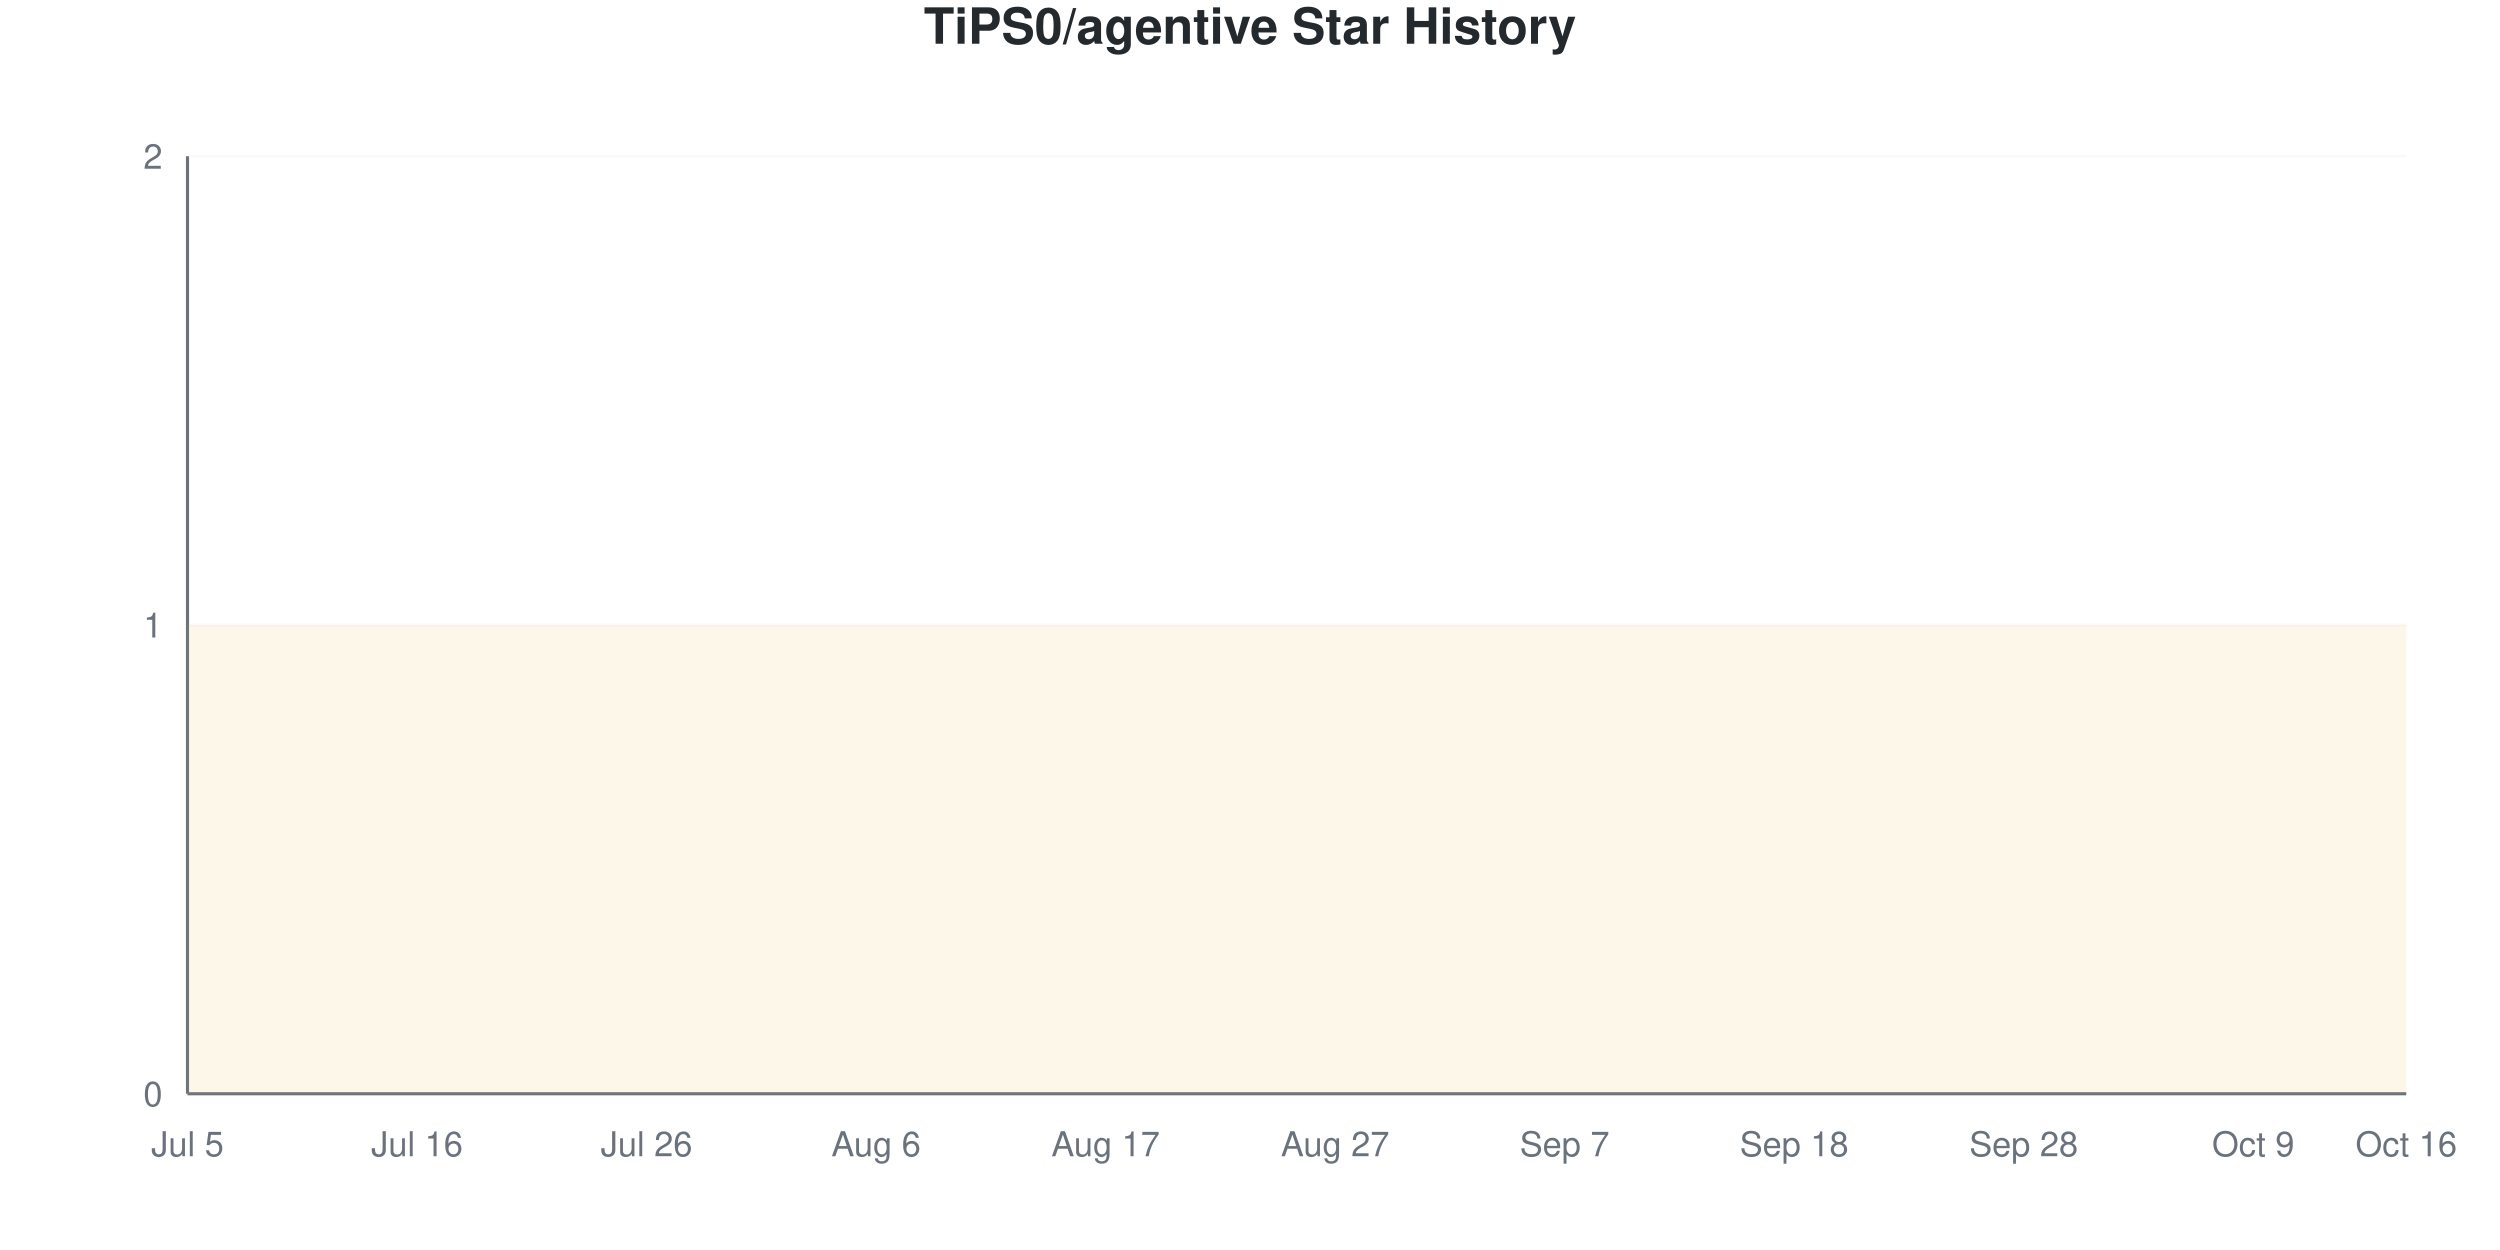
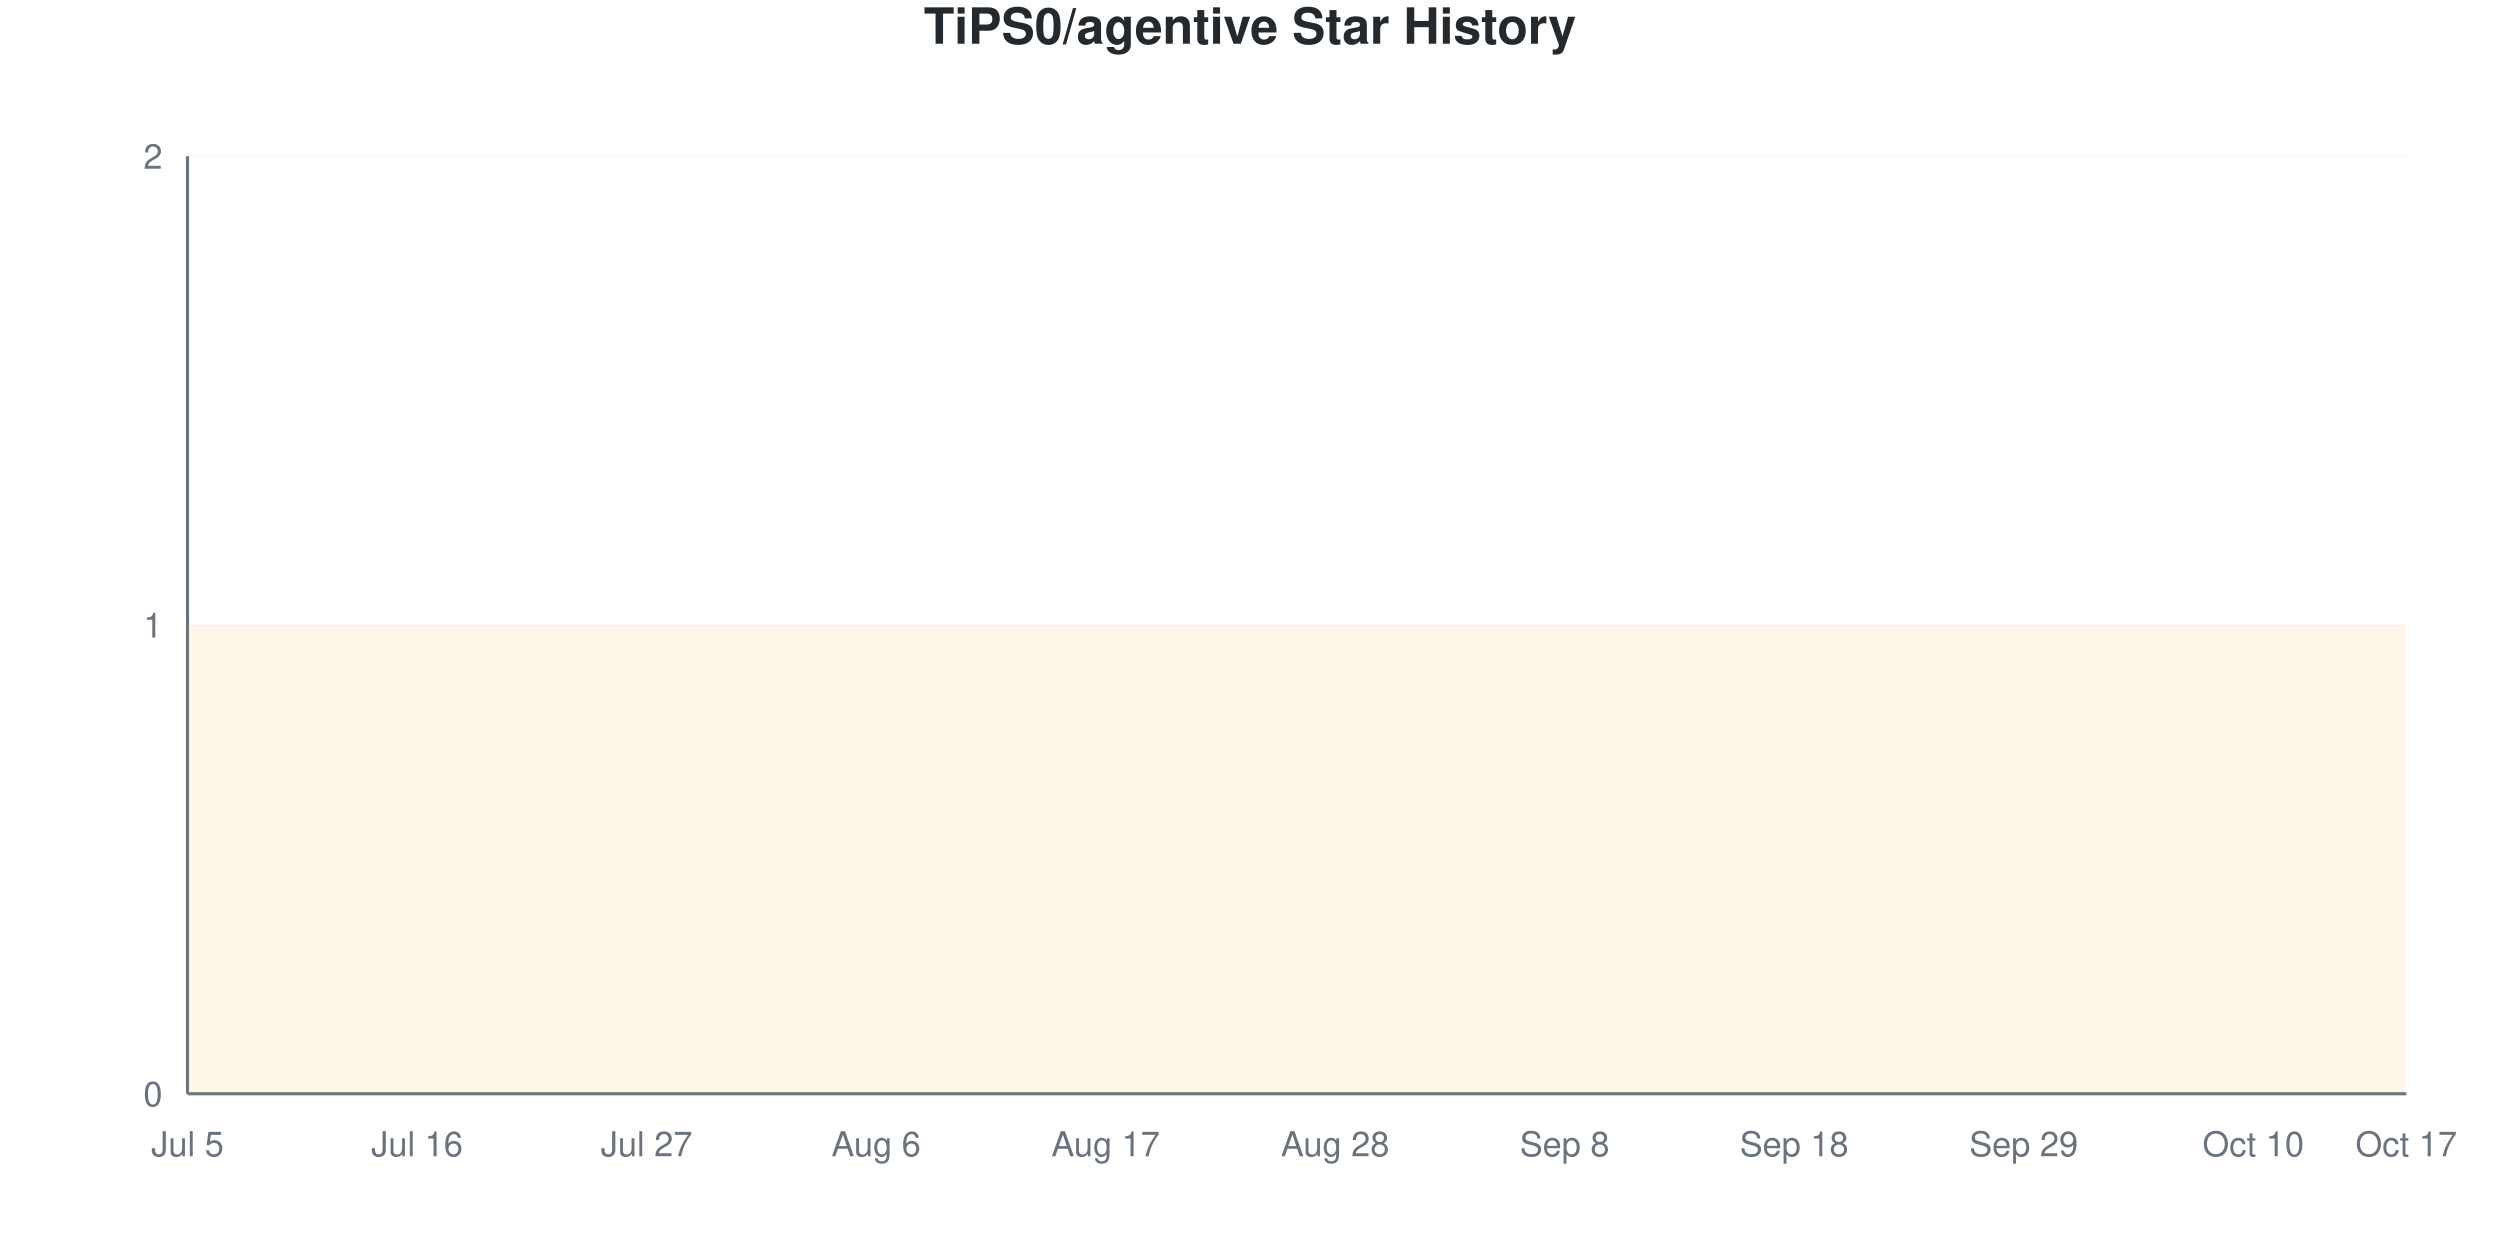
<svg xmlns="http://www.w3.org/2000/svg" viewBox="0 0 800 400" width="800" height="400">
  <style>
    @keyframes drawLine {
      to { stroke-dashoffset: 0; }
    }
    @keyframes fadeInPoint {
      from { opacity: 0; }
      to { opacity: 1; }
    }
    .data-line-0 {
      stroke-dasharray: 1290;
      stroke-dashoffset: 1290;
      animation: drawLine 2s ease-out forwards;
    }
    .data-point {
      opacity: 0;
      animation: fadeInPoint 0.5s ease-out forwards;
    }
    .chart-bg { fill: #fff; }
    .chart-text { fill: #24292e; }
    .chart-muted { fill: #6a737d; }
    .chart-grid { stroke: #eee; }
    .chart-axis { stroke: #6a737d; }
    @media (prefers-color-scheme: dark) {
      .chart-bg { fill: #0d1117; }
      .chart-text { fill: #e6edf3; }
      .chart-muted { fill: #8b949e; }
      .chart-grid { stroke: #21262d; }
      .chart-axis { stroke: #8b949e; }
    }
  </style>
  <rect width="800" height="400" class="chart-bg" />
  <text x="400" y="14" text-anchor="middle" class="chart-text" font-size="16" font-weight="bold" font-family="-apple-system, BlinkMacSystemFont, 'Segoe UI', Helvetica, Arial, sans-serif">TiPS0/agentive Star History</text>
  <g class="grid">
    <line x1="60" y1="350" x2="770" y2="350" class="chart-grid" stroke-opacity="0.3" />
    <text x="52" y="354" text-anchor="end" class="chart-muted" font-size="11" font-family="-apple-system, BlinkMacSystemFont, 'Segoe UI', Helvetica, Arial, sans-serif">0</text>
    <line x1="60" y1="200" x2="770" y2="200" class="chart-grid" stroke-opacity="0.3" />
    <text x="52" y="204" text-anchor="end" class="chart-muted" font-size="11" font-family="-apple-system, BlinkMacSystemFont, 'Segoe UI', Helvetica, Arial, sans-serif">1</text>
    <line x1="60" y1="50" x2="770" y2="50" class="chart-grid" stroke-opacity="0.3" />
    <text x="52" y="54" text-anchor="end" class="chart-muted" font-size="11" font-family="-apple-system, BlinkMacSystemFont, 'Segoe UI', Helvetica, Arial, sans-serif">2</text>
  </g>
  <g class="milestones">
    
  </g>
  <g class="x-axis">
    <text x="60" y="370" text-anchor="middle" class="chart-muted" font-size="11" font-family="-apple-system, BlinkMacSystemFont, 'Segoe UI', Helvetica, Arial, sans-serif">Jul 5</text>
    <text x="133.448" y="370" text-anchor="middle" class="chart-muted" font-size="11" font-family="-apple-system, BlinkMacSystemFont, 'Segoe UI', Helvetica, Arial, sans-serif">Jul 16</text>
-     <text x="206.897" y="370" text-anchor="middle" class="chart-muted" font-size="11" font-family="-apple-system, BlinkMacSystemFont, 'Segoe UI', Helvetica, Arial, sans-serif">Jul 26</text>
+     <text x="206.897" y="370" text-anchor="middle" class="chart-muted" font-size="11" font-family="-apple-system, BlinkMacSystemFont, 'Segoe UI', Helvetica, Arial, sans-serif">Jul 27</text>
    <text x="280.345" y="370" text-anchor="middle" class="chart-muted" font-size="11" font-family="-apple-system, BlinkMacSystemFont, 'Segoe UI', Helvetica, Arial, sans-serif">Aug 6</text>
    <text x="353.793" y="370" text-anchor="middle" class="chart-muted" font-size="11" font-family="-apple-system, BlinkMacSystemFont, 'Segoe UI', Helvetica, Arial, sans-serif">Aug 17</text>
-     <text x="427.241" y="370" text-anchor="middle" class="chart-muted" font-size="11" font-family="-apple-system, BlinkMacSystemFont, 'Segoe UI', Helvetica, Arial, sans-serif">Aug 27</text>
-     <text x="500.69" y="370" text-anchor="middle" class="chart-muted" font-size="11" font-family="-apple-system, BlinkMacSystemFont, 'Segoe UI', Helvetica, Arial, sans-serif">Sep 7</text>
+     <text x="427.241" y="370" text-anchor="middle" class="chart-muted" font-size="11" font-family="-apple-system, BlinkMacSystemFont, 'Segoe UI', Helvetica, Arial, sans-serif">Aug 28</text>
+     <text x="500.69" y="370" text-anchor="middle" class="chart-muted" font-size="11" font-family="-apple-system, BlinkMacSystemFont, 'Segoe UI', Helvetica, Arial, sans-serif">Sep 8</text>
    <text x="574.138" y="370" text-anchor="middle" class="chart-muted" font-size="11" font-family="-apple-system, BlinkMacSystemFont, 'Segoe UI', Helvetica, Arial, sans-serif">Sep 18</text>
-     <text x="647.586" y="370" text-anchor="middle" class="chart-muted" font-size="11" font-family="-apple-system, BlinkMacSystemFont, 'Segoe UI', Helvetica, Arial, sans-serif">Sep 28</text>
-     <text x="721.034" y="370" text-anchor="middle" class="chart-muted" font-size="11" font-family="-apple-system, BlinkMacSystemFont, 'Segoe UI', Helvetica, Arial, sans-serif">Oct 9</text>
-     <text x="770" y="370" text-anchor="middle" class="chart-muted" font-size="11" font-family="-apple-system, BlinkMacSystemFont, 'Segoe UI', Helvetica, Arial, sans-serif">Oct 16</text>
+     <text x="647.586" y="370" text-anchor="middle" class="chart-muted" font-size="11" font-family="-apple-system, BlinkMacSystemFont, 'Segoe UI', Helvetica, Arial, sans-serif">Sep 29</text>
+     <text x="721.034" y="370" text-anchor="middle" class="chart-muted" font-size="11" font-family="-apple-system, BlinkMacSystemFont, 'Segoe UI', Helvetica, Arial, sans-serif">Oct 10</text>
+     <text x="770" y="370" text-anchor="middle" class="chart-muted" font-size="11" font-family="-apple-system, BlinkMacSystemFont, 'Segoe UI', Helvetica, Arial, sans-serif">Oct 17</text>
  </g>
  <line x1="60" y1="50" x2="60" y2="350" class="chart-axis" stroke-width="1" />
  <line x1="60" y1="350" x2="770" y2="350" class="chart-axis" stroke-width="1" />
  <path d="M60,350 L60,200 C68.161,200 76.322,200 84.483,200 C92.644,200 100.805,200 108.966,200 C117.126,200 125.287,200 133.448,200 C141.609,200 149.77,200 157.931,200 C166.092,200 174.253,200 182.414,200 C190.575,200 198.736,200 206.897,200 C215.057,200 223.218,200 231.379,200 C239.54,200 247.701,200 255.862,200 C264.023,200 272.184,200 280.345,200 C288.506,200 296.667,200 304.828,200 C312.989,200 321.149,200 329.31,200 C337.471,200 345.632,200 353.793,200 C361.954,200 370.115,200 378.276,200 C386.437,200 394.598,200 402.759,200 C410.92,200 419.08,200 427.241,200 C435.402,200 443.563,200 451.724,200 C459.885,200 468.046,200 476.207,200 C484.368,200 492.529,200 500.69,200 C508.851,200 517.011,200 525.172,200 C533.333,200 541.494,200 549.655,200 C557.816,200 565.977,200 574.138,200 C582.299,200 590.46,200 598.621,200 C606.782,200 614.943,200 623.103,200 C631.264,200 639.425,200 647.586,200 C655.747,200 663.908,200 672.069,200 C680.23,200 688.391,200 696.552,200 C704.713,200 712.874,200 721.034,200 C729.195,200 737.356,200 745.517,200 C753.678,200 761.839,200 770,200 L770,350 L60,350 Z" fill="#dfb317" fill-opacity="0.1" />
  <path d="M60,350 L60,200 C68.161,200 76.322,200 84.483,200 C92.644,200 100.805,200 108.966,200 C117.126,200 125.287,200 133.448,200 C141.609,200 149.77,200 157.931,200 C166.092,200 174.253,200 182.414,200 C190.575,200 198.736,200 206.897,200 C215.057,200 223.218,200 231.379,200 C239.54,200 247.701,200 255.862,200 C264.023,200 272.184,200 280.345,200 C288.506,200 296.667,200 304.828,200 C312.989,200 321.149,200 329.31,200 C337.471,200 345.632,200 353.793,200 C361.954,200 370.115,200 378.276,200 C386.437,200 394.598,200 402.759,200 C410.92,200 419.08,200 427.241,200 C435.402,200 443.563,200 451.724,200 C459.885,200 468.046,200 476.207,200 C484.368,200 492.529,200 500.69,200 C508.851,200 517.011,200 525.172,200 C533.333,200 541.494,200 549.655,200 C557.816,200 565.977,200 574.138,200 C582.299,200 590.46,200 598.621,200 C606.782,200 614.943,200 623.103,200 C631.264,200 639.425,200 647.586,200 C655.747,200 663.908,200 672.069,200 C680.23,200 688.391,200 696.552,200 C704.713,200 712.874,200 721.034,200 C729.195,200 737.356,200 745.517,200 C753.678,200 761.839,200 770,200" fill="none" stroke="#dfb317" stroke-width="2.5" class="data-line-0" />
  <g class="points">
    <circle cx="60" cy="200" r="4" fill="#dfb317" class="data-point" style="animation-delay: 1.50s" />
    <circle cx="84.483" cy="200" r="4" fill="#dfb317" class="data-point" style="animation-delay: 1.55s" />
    <circle cx="108.966" cy="200" r="4" fill="#dfb317" class="data-point" style="animation-delay: 1.60s" />
    <circle cx="133.448" cy="200" r="4" fill="#dfb317" class="data-point" style="animation-delay: 1.65s" />
    <circle cx="157.931" cy="200" r="4" fill="#dfb317" class="data-point" style="animation-delay: 1.70s" />
    <circle cx="182.414" cy="200" r="4" fill="#dfb317" class="data-point" style="animation-delay: 1.75s" />
    <circle cx="206.897" cy="200" r="4" fill="#dfb317" class="data-point" style="animation-delay: 1.80s" />
    <circle cx="231.379" cy="200" r="4" fill="#dfb317" class="data-point" style="animation-delay: 1.85s" />
    <circle cx="255.862" cy="200" r="4" fill="#dfb317" class="data-point" style="animation-delay: 1.90s" />
    <circle cx="280.345" cy="200" r="4" fill="#dfb317" class="data-point" style="animation-delay: 1.95s" />
    <circle cx="304.828" cy="200" r="4" fill="#dfb317" class="data-point" style="animation-delay: 2.00s" />
    <circle cx="329.31" cy="200" r="4" fill="#dfb317" class="data-point" style="animation-delay: 2.05s" />
    <circle cx="353.793" cy="200" r="4" fill="#dfb317" class="data-point" style="animation-delay: 2.10s" />
    <circle cx="378.276" cy="200" r="4" fill="#dfb317" class="data-point" style="animation-delay: 2.15s" />
    <circle cx="402.759" cy="200" r="4" fill="#dfb317" class="data-point" style="animation-delay: 2.20s" />
    <circle cx="427.241" cy="200" r="4" fill="#dfb317" class="data-point" style="animation-delay: 2.25s" />
    <circle cx="451.724" cy="200" r="4" fill="#dfb317" class="data-point" style="animation-delay: 2.30s" />
    <circle cx="476.207" cy="200" r="4" fill="#dfb317" class="data-point" style="animation-delay: 2.35s" />
    <circle cx="500.69" cy="200" r="4" fill="#dfb317" class="data-point" style="animation-delay: 2.40s" />
    <circle cx="525.172" cy="200" r="4" fill="#dfb317" class="data-point" style="animation-delay: 2.45s" />
    <circle cx="549.655" cy="200" r="4" fill="#dfb317" class="data-point" style="animation-delay: 2.50s" />
    <circle cx="574.138" cy="200" r="4" fill="#dfb317" class="data-point" style="animation-delay: 2.55s" />
    <circle cx="598.621" cy="200" r="4" fill="#dfb317" class="data-point" style="animation-delay: 2.60s" />
    <circle cx="623.103" cy="200" r="4" fill="#dfb317" class="data-point" style="animation-delay: 2.65s" />
    <circle cx="647.586" cy="200" r="4" fill="#dfb317" class="data-point" style="animation-delay: 2.70s" />
    <circle cx="672.069" cy="200" r="4" fill="#dfb317" class="data-point" style="animation-delay: 2.75s" />
    <circle cx="696.552" cy="200" r="4" fill="#dfb317" class="data-point" style="animation-delay: 2.80s" />
    <circle cx="721.034" cy="200" r="4" fill="#dfb317" class="data-point" style="animation-delay: 2.85s" />
    <circle cx="745.517" cy="200" r="4" fill="#dfb317" class="data-point" style="animation-delay: 2.90s" />
    <circle cx="770" cy="200" r="4" fill="#dfb317" class="data-point" style="animation-delay: 2.95s" />
  </g>
</svg>
